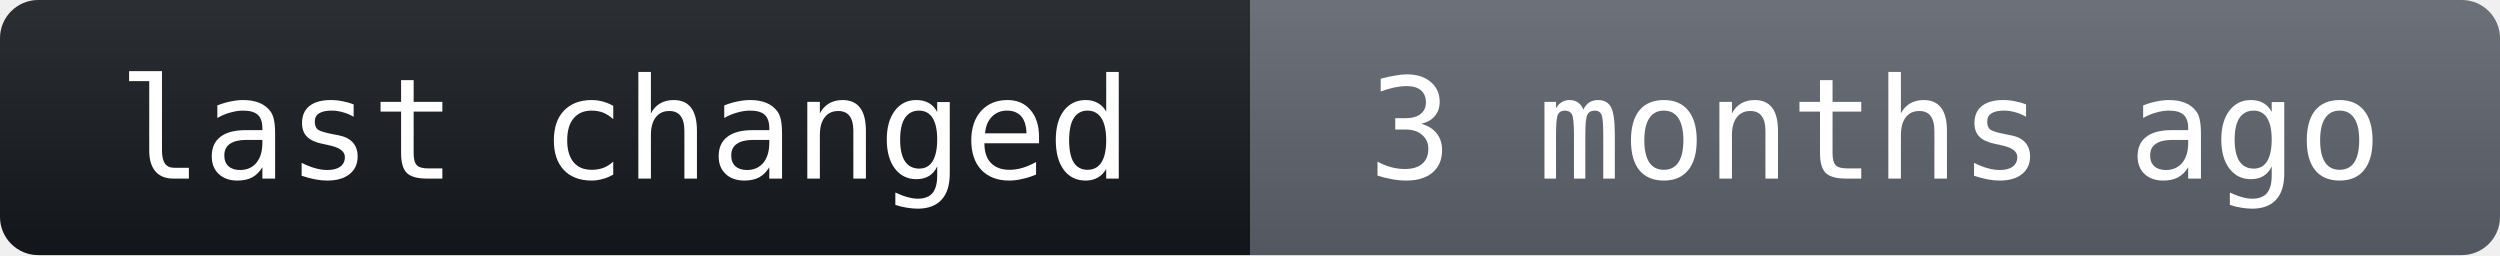
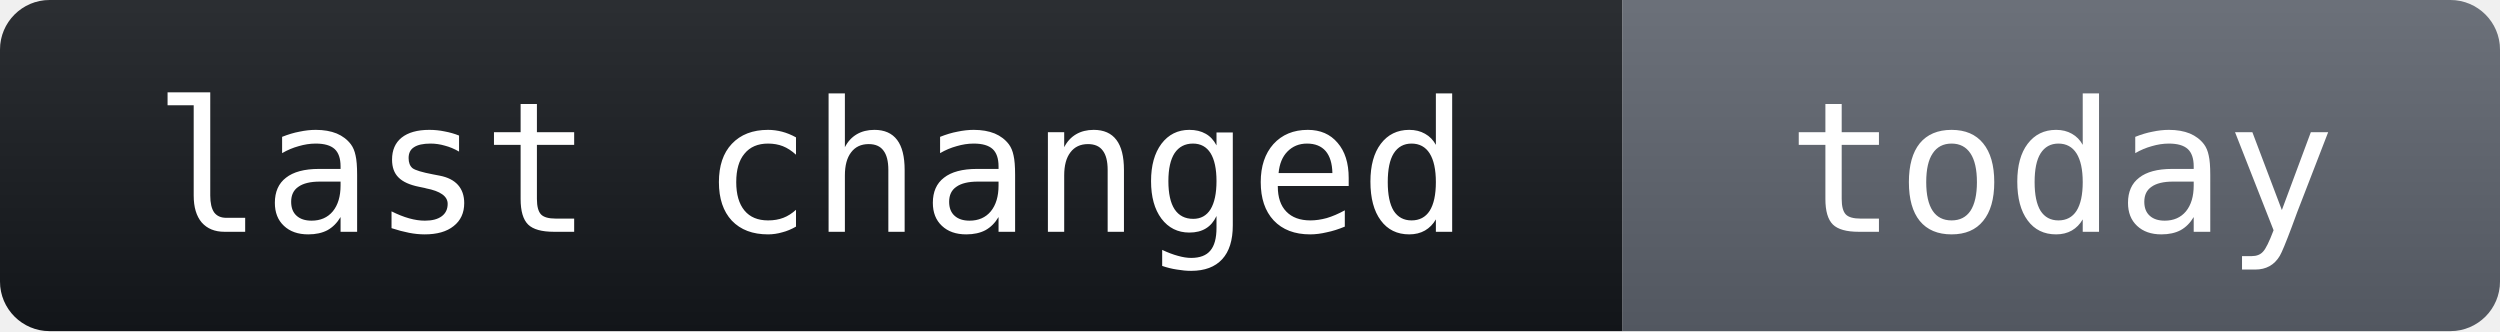
- <svg xmlns="http://www.w3.org/2000/svg" width="196" height="20" role="img" aria-label="last changed: 3 months ago">
+ <svg xmlns="http://www.w3.org/2000/svg" width="151" height="20" role="img" aria-label="last changed: today">
  <linearGradient id="s" x2="0" y2="100%">
    <stop offset="0" stop-color="#fff" stop-opacity=".1" />
    <stop offset="1" stop-opacity=".1" />
  </linearGradient>
  <clipPath id="r">
-     <rect width="196" height="20" rx="3" fill="#fff" />
+     <rect width="151" height="20" rx="3" fill="#fff" />
  </clipPath>
  <g clip-path="url(#r)">
    <rect width="98" height="20" fill="#14171c" />
-     <rect x="98" width="98" height="20" fill="#5b616b" />
-     <rect width="196" height="20" fill="url(#s)" />
+     <rect x="98" width="53" height="20" fill="#5b616b" />
+     <rect width="151" height="20" fill="url(#s)" />
  </g>
  <g fill="#fff" text-anchor="middle" font-family="'IBM Plex Mono',DejaVu Sans Mono,Consolas,monospace" font-size="11">
    <text x="49" y="14">last changed</text>
-     <text x="147" y="14">3 months ago</text>
+     <text x="124.5" y="14">today</text>
  </g>
</svg>
